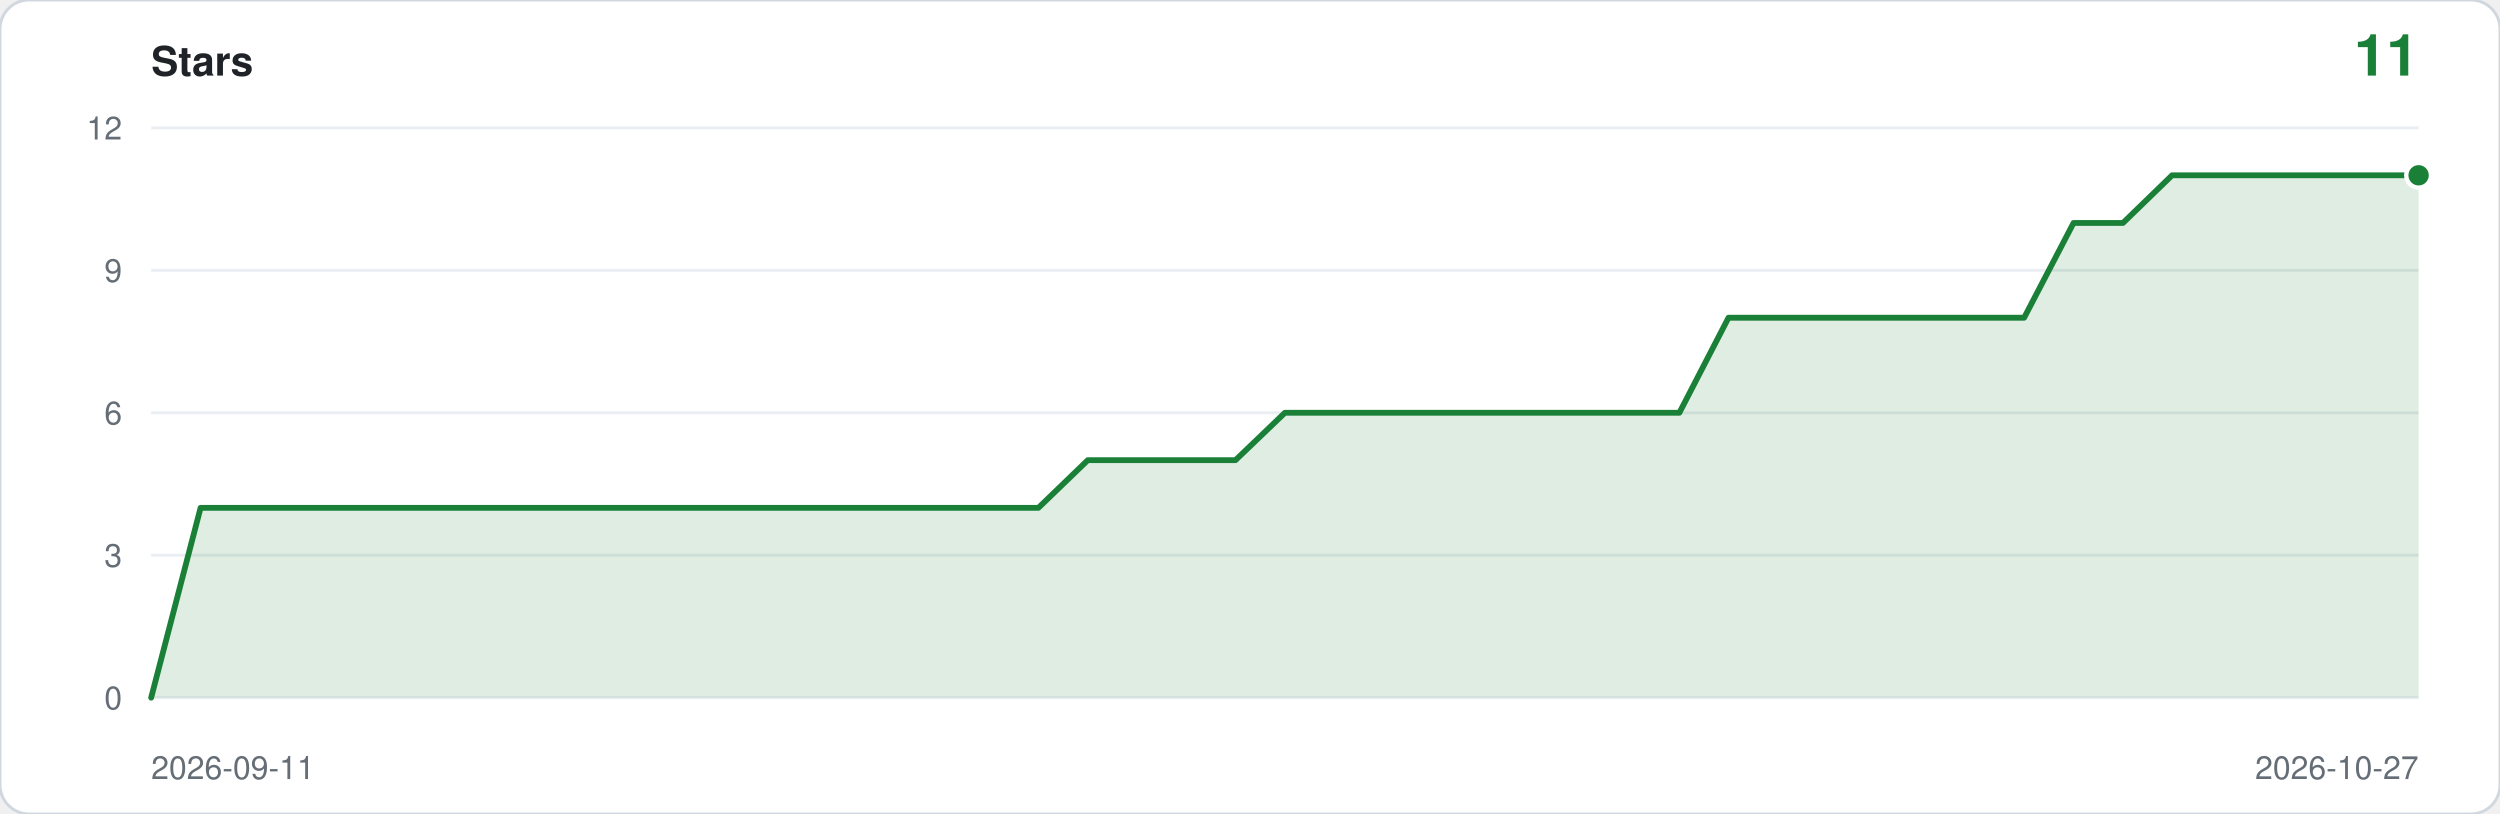
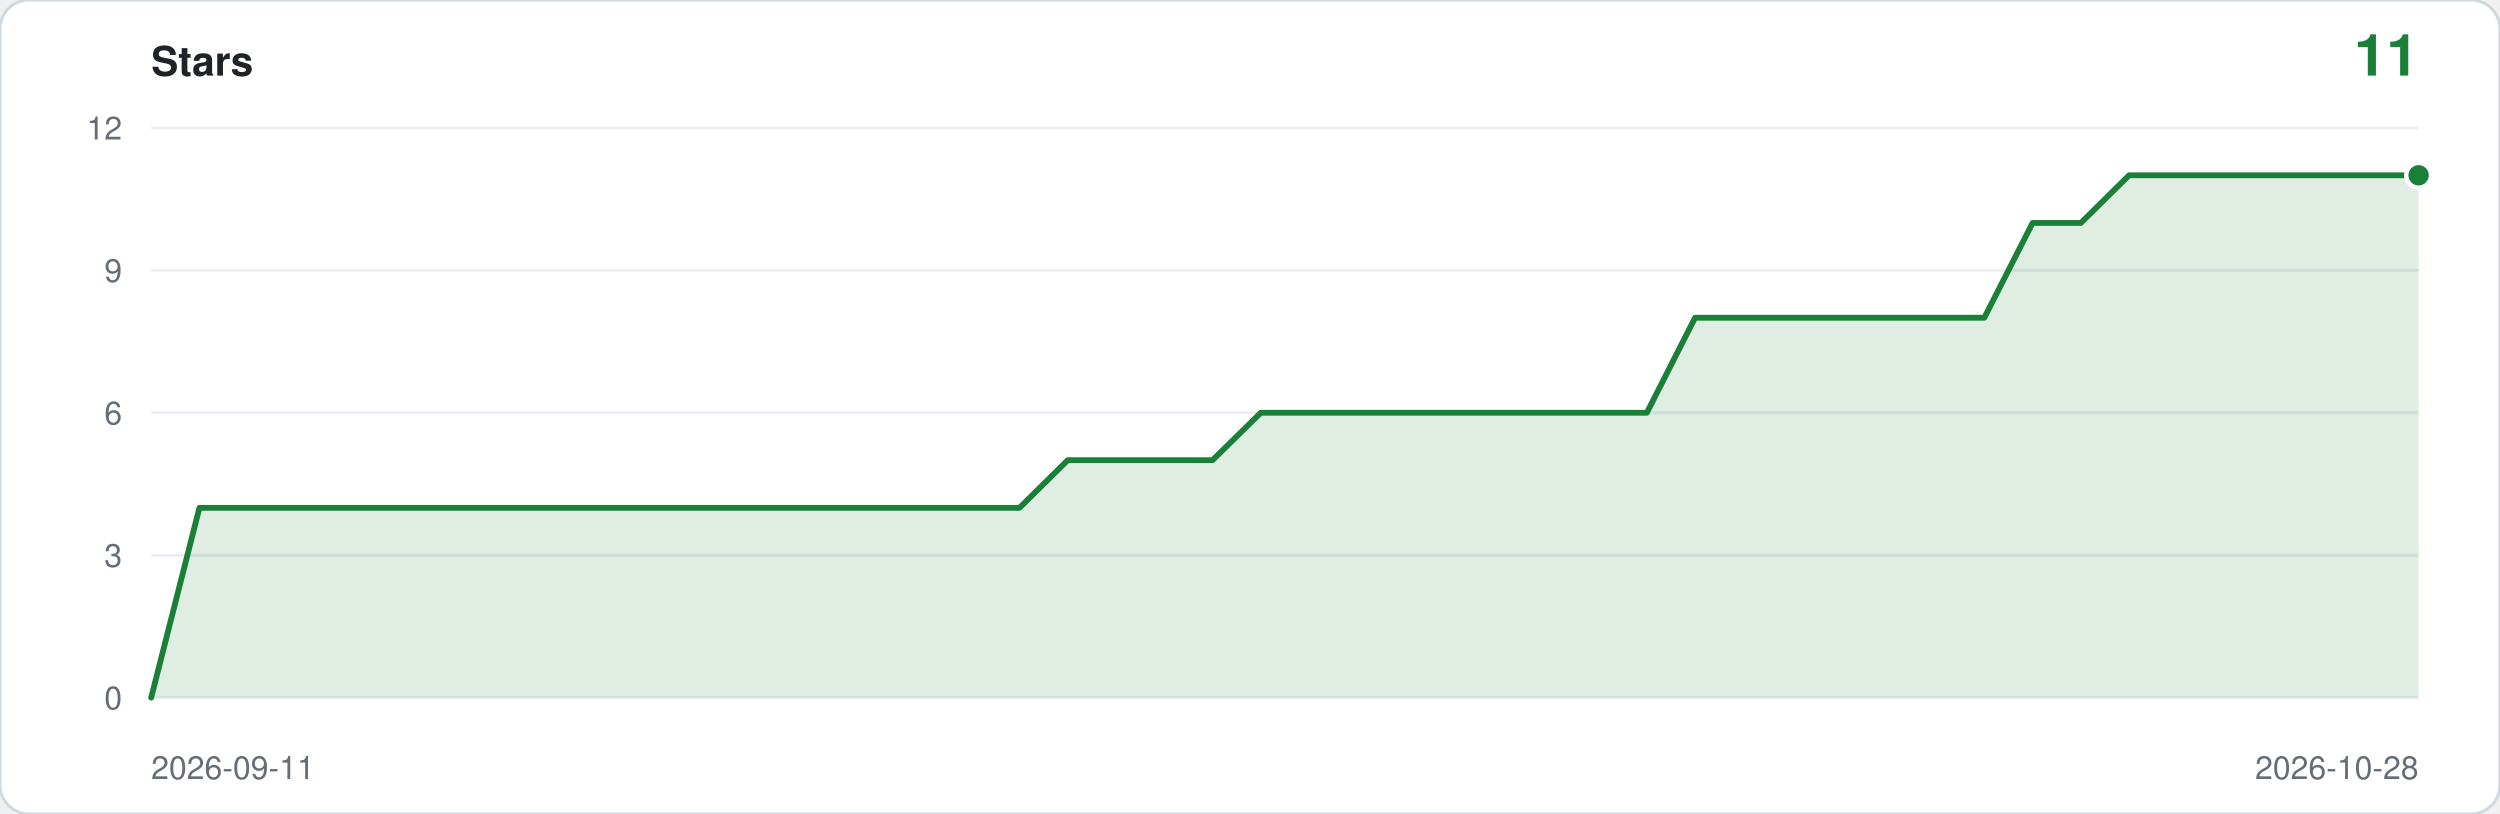
<svg xmlns="http://www.w3.org/2000/svg" viewBox="0 0 860 280" width="860" height="280" role="img" aria-label="Star history: 11 stars">
  <rect width="860" height="280" rx="10" fill="#ffffff" stroke="#d0d7de" />
  <text x="52" y="26" font-family="ui-sans-serif,-apple-system,Segoe UI,Helvetica,Arial,sans-serif" font-size="14" font-weight="600" fill="#1f2328">Stars</text>
  <text x="832" y="26" text-anchor="end" font-family="ui-sans-serif,-apple-system,Segoe UI,Helvetica,Arial,sans-serif" font-size="20" font-weight="600" fill="#1a7f37">11</text>
  <line x1="52" y1="240.0" x2="832" y2="240.0" stroke="#eaeef2" />
  <text x="42" y="244.0" text-anchor="end" font-family="ui-sans-serif,-apple-system,Segoe UI,Helvetica,Arial,sans-serif" font-size="11" fill="#656d76">0</text>
  <line x1="52" y1="191.0" x2="832" y2="191.0" stroke="#eaeef2" />
  <text x="42" y="195.0" text-anchor="end" font-family="ui-sans-serif,-apple-system,Segoe UI,Helvetica,Arial,sans-serif" font-size="11" fill="#656d76">3</text>
  <line x1="52" y1="142.0" x2="832" y2="142.0" stroke="#eaeef2" />
  <text x="42" y="146.0" text-anchor="end" font-family="ui-sans-serif,-apple-system,Segoe UI,Helvetica,Arial,sans-serif" font-size="11" fill="#656d76">6</text>
  <line x1="52" y1="93.0" x2="832" y2="93.0" stroke="#eaeef2" />
  <text x="42" y="97.0" text-anchor="end" font-family="ui-sans-serif,-apple-system,Segoe UI,Helvetica,Arial,sans-serif" font-size="11" fill="#656d76">9</text>
  <line x1="52" y1="44.0" x2="832" y2="44.0" stroke="#eaeef2" />
  <text x="42" y="48.0" text-anchor="end" font-family="ui-sans-serif,-apple-system,Segoe UI,Helvetica,Arial,sans-serif" font-size="11" fill="#656d76">12</text>
-   <path d="M 52.0,240.0 L 52.0,240.0 L 69.0,174.7 L 85.9,174.7 L 102.9,174.7 L 119.8,174.7 L 136.8,174.7 L 153.7,174.7 L 170.7,174.7 L 187.7,174.7 L 204.6,174.7 L 221.6,174.7 L 238.5,174.7 L 255.5,174.7 L 272.4,174.7 L 289.4,174.7 L 306.3,174.7 L 323.3,174.7 L 340.3,174.7 L 357.2,174.7 L 374.2,158.3 L 391.1,158.3 L 408.1,158.3 L 425.0,158.3 L 442.0,142.0 L 459.0,142.0 L 475.9,142.0 L 492.9,142.0 L 509.8,142.0 L 526.8,142.0 L 543.7,142.0 L 560.7,142.0 L 577.7,142.0 L 594.6,109.3 L 611.6,109.3 L 628.5,109.3 L 645.5,109.3 L 662.4,109.3 L 679.4,109.3 L 696.3,109.3 L 713.3,76.7 L 730.3,76.7 L 747.2,60.3 L 764.2,60.3 L 781.1,60.3 L 798.1,60.3 L 815.0,60.3 L 832.0,60.3 L 832.0,240.0 Z" fill="#1a7f37" fill-opacity="0.14" />
-   <polyline points="52.0,240.0 69.0,174.7 85.9,174.7 102.9,174.7 119.8,174.7 136.8,174.7 153.7,174.7 170.7,174.7 187.7,174.7 204.6,174.7 221.6,174.7 238.5,174.7 255.5,174.7 272.4,174.7 289.4,174.7 306.3,174.7 323.3,174.7 340.3,174.7 357.2,174.7 374.2,158.3 391.1,158.3 408.1,158.3 425.0,158.3 442.0,142.0 459.0,142.0 475.9,142.0 492.9,142.0 509.8,142.0 526.8,142.0 543.7,142.0 560.7,142.0 577.7,142.0 594.6,109.3 611.6,109.3 628.5,109.3 645.5,109.3 662.4,109.3 679.4,109.3 696.3,109.3 713.3,76.7 730.3,76.7 747.2,60.3 764.2,60.3 781.1,60.3 798.1,60.3 815.0,60.3 832.0,60.3" fill="none" stroke="#1a7f37" stroke-width="2" stroke-linejoin="round" stroke-linecap="round" />
+   <path d="M 52.0,240.0 L 52.0,240.0 L 68.6,174.7 L 85.2,174.7 L 101.8,174.7 L 118.4,174.7 L 135.0,174.7 L 151.6,174.7 L 168.2,174.7 L 184.8,174.7 L 201.4,174.7 L 218.0,174.7 L 234.6,174.7 L 251.1,174.7 L 267.7,174.7 L 284.3,174.7 L 300.9,174.7 L 317.5,174.7 L 334.1,174.7 L 350.7,174.7 L 367.3,158.3 L 383.9,158.3 L 400.5,158.3 L 417.1,158.3 L 433.7,142.0 L 450.3,142.0 L 466.9,142.0 L 483.5,142.0 L 500.1,142.0 L 516.7,142.0 L 533.3,142.0 L 549.9,142.0 L 566.5,142.0 L 583.1,109.3 L 599.7,109.3 L 616.3,109.3 L 632.9,109.3 L 649.4,109.3 L 666.0,109.3 L 682.6,109.3 L 699.2,76.7 L 715.8,76.7 L 732.4,60.3 L 749.0,60.3 L 765.6,60.3 L 782.2,60.3 L 798.8,60.3 L 815.4,60.3 L 832.0,60.3 L 832.0,240.0 Z" fill="#1a7f37" fill-opacity="0.14" />
+   <polyline points="52.0,240.0 68.6,174.7 85.2,174.7 101.8,174.7 118.4,174.7 135.0,174.7 151.6,174.7 168.2,174.7 184.8,174.7 201.4,174.7 218.0,174.7 234.6,174.7 251.1,174.7 267.7,174.7 284.3,174.7 300.9,174.7 317.5,174.7 334.1,174.7 350.7,174.7 367.3,158.3 383.9,158.3 400.5,158.3 417.1,158.3 433.7,142.0 450.3,142.0 466.9,142.0 483.5,142.0 500.1,142.0 516.7,142.0 533.3,142.0 549.9,142.0 566.5,142.0 583.1,109.3 599.7,109.3 616.3,109.3 632.9,109.3 649.4,109.3 666.0,109.3 682.6,109.3 699.2,76.7 715.8,76.7 732.4,60.3 749.0,60.3 765.6,60.3 782.2,60.3 798.8,60.3 815.4,60.3 832.0,60.3" fill="none" stroke="#1a7f37" stroke-width="2" stroke-linejoin="round" stroke-linecap="round" />
  <circle cx="832.0" cy="60.3" r="5" fill="#ffffff" />
  <circle cx="832.0" cy="60.3" r="3.5" fill="#1a7f37" />
  <text x="52" y="268" font-family="ui-sans-serif,-apple-system,Segoe UI,Helvetica,Arial,sans-serif" font-size="11" fill="#656d76">2026-09-11</text>
-   <text x="832" y="268" text-anchor="end" font-family="ui-sans-serif,-apple-system,Segoe UI,Helvetica,Arial,sans-serif" font-size="11" fill="#656d76">2026-10-27</text>
+   <text x="832" y="268" text-anchor="end" font-family="ui-sans-serif,-apple-system,Segoe UI,Helvetica,Arial,sans-serif" font-size="11" fill="#656d76">2026-10-28</text>
</svg>
